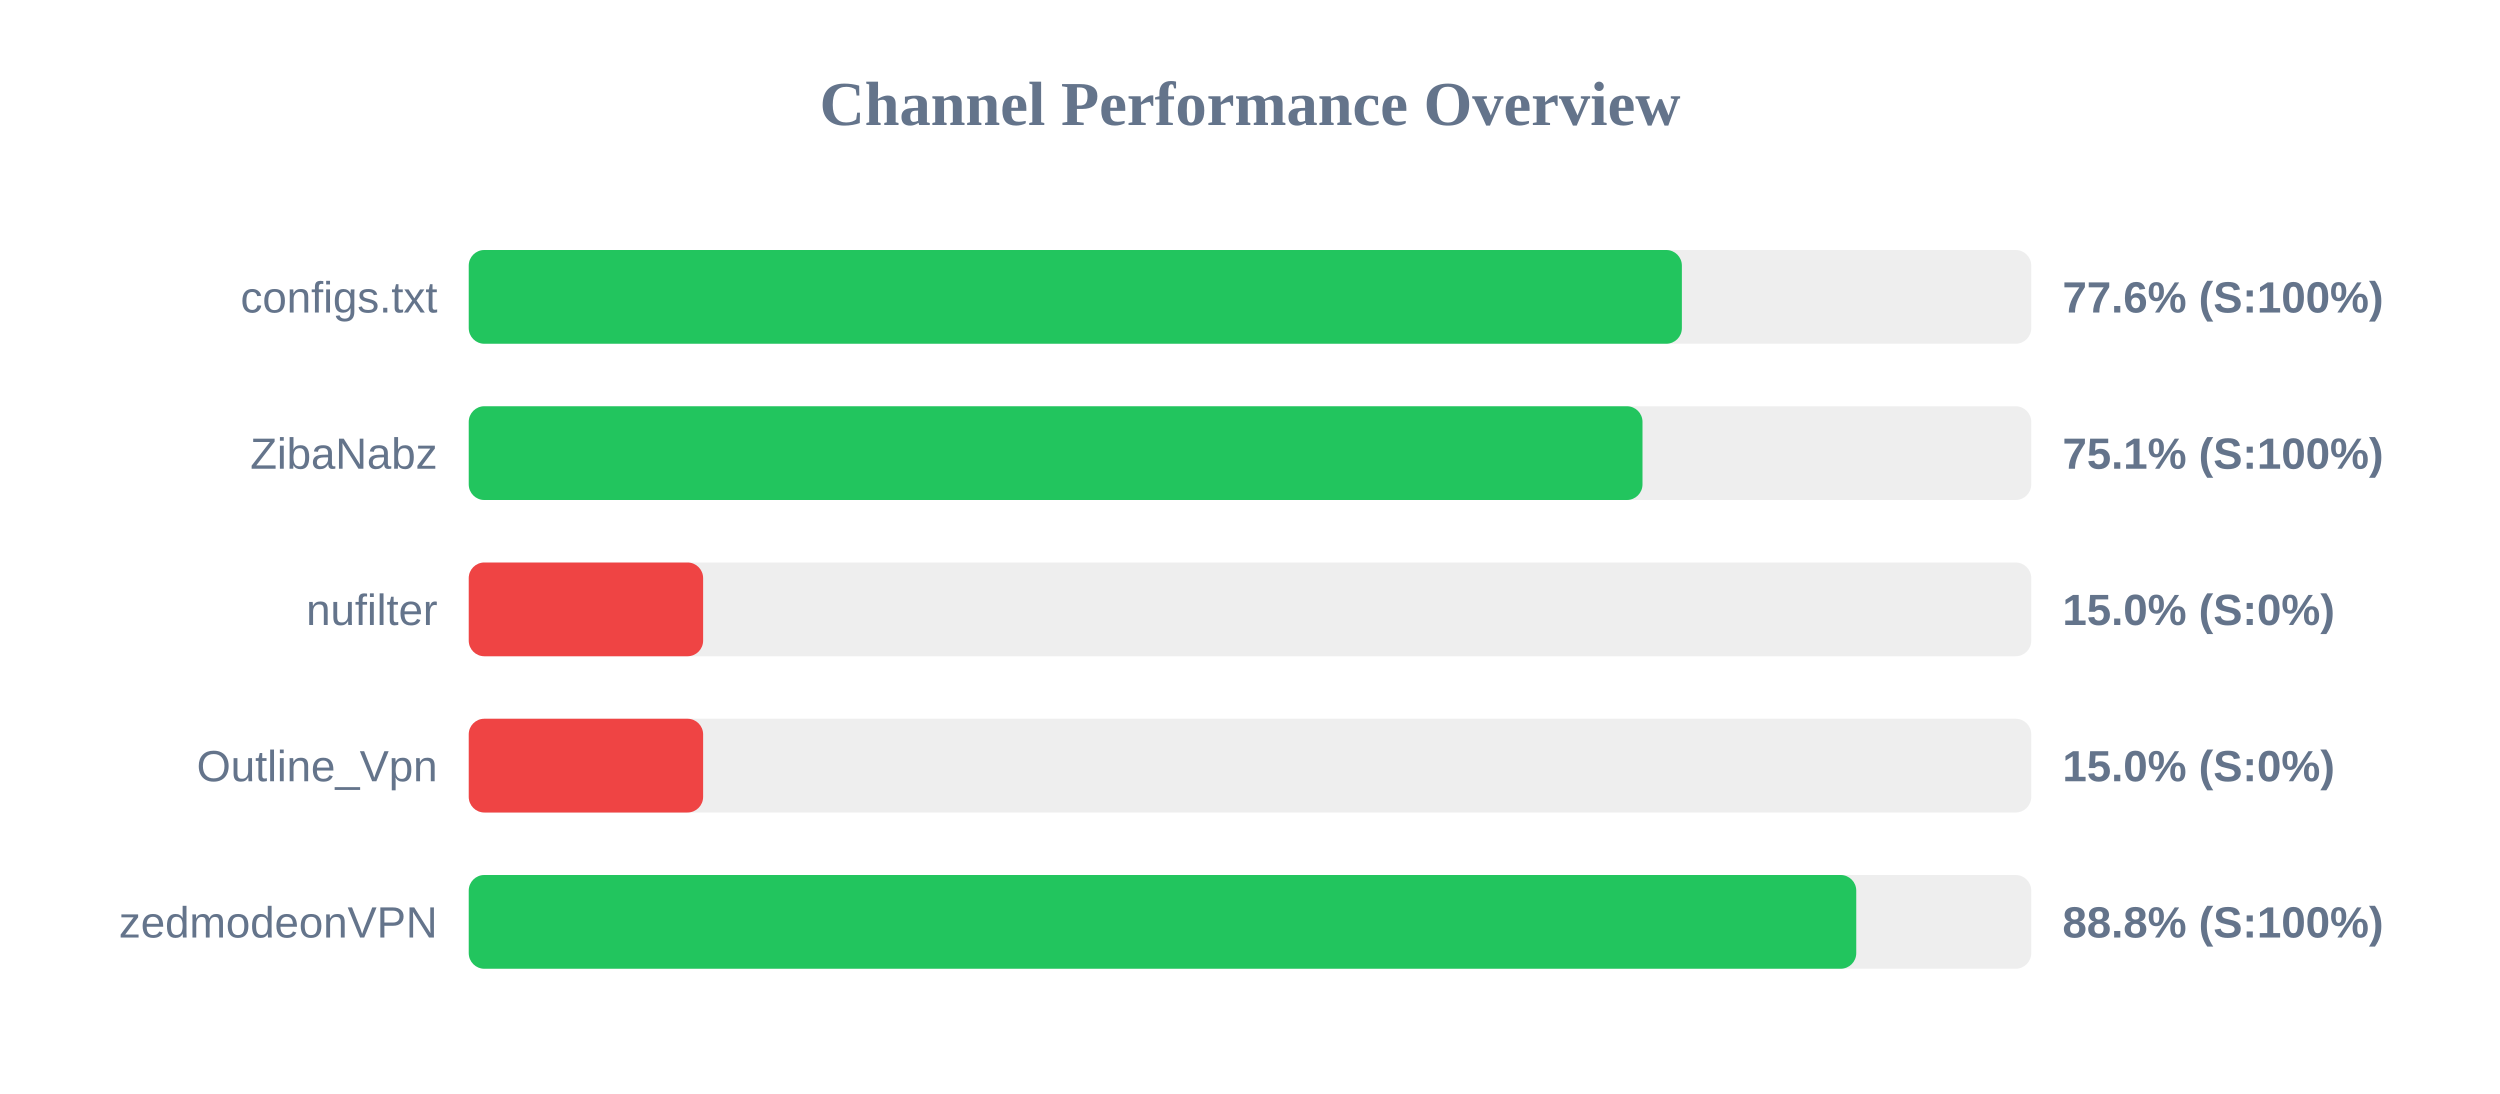
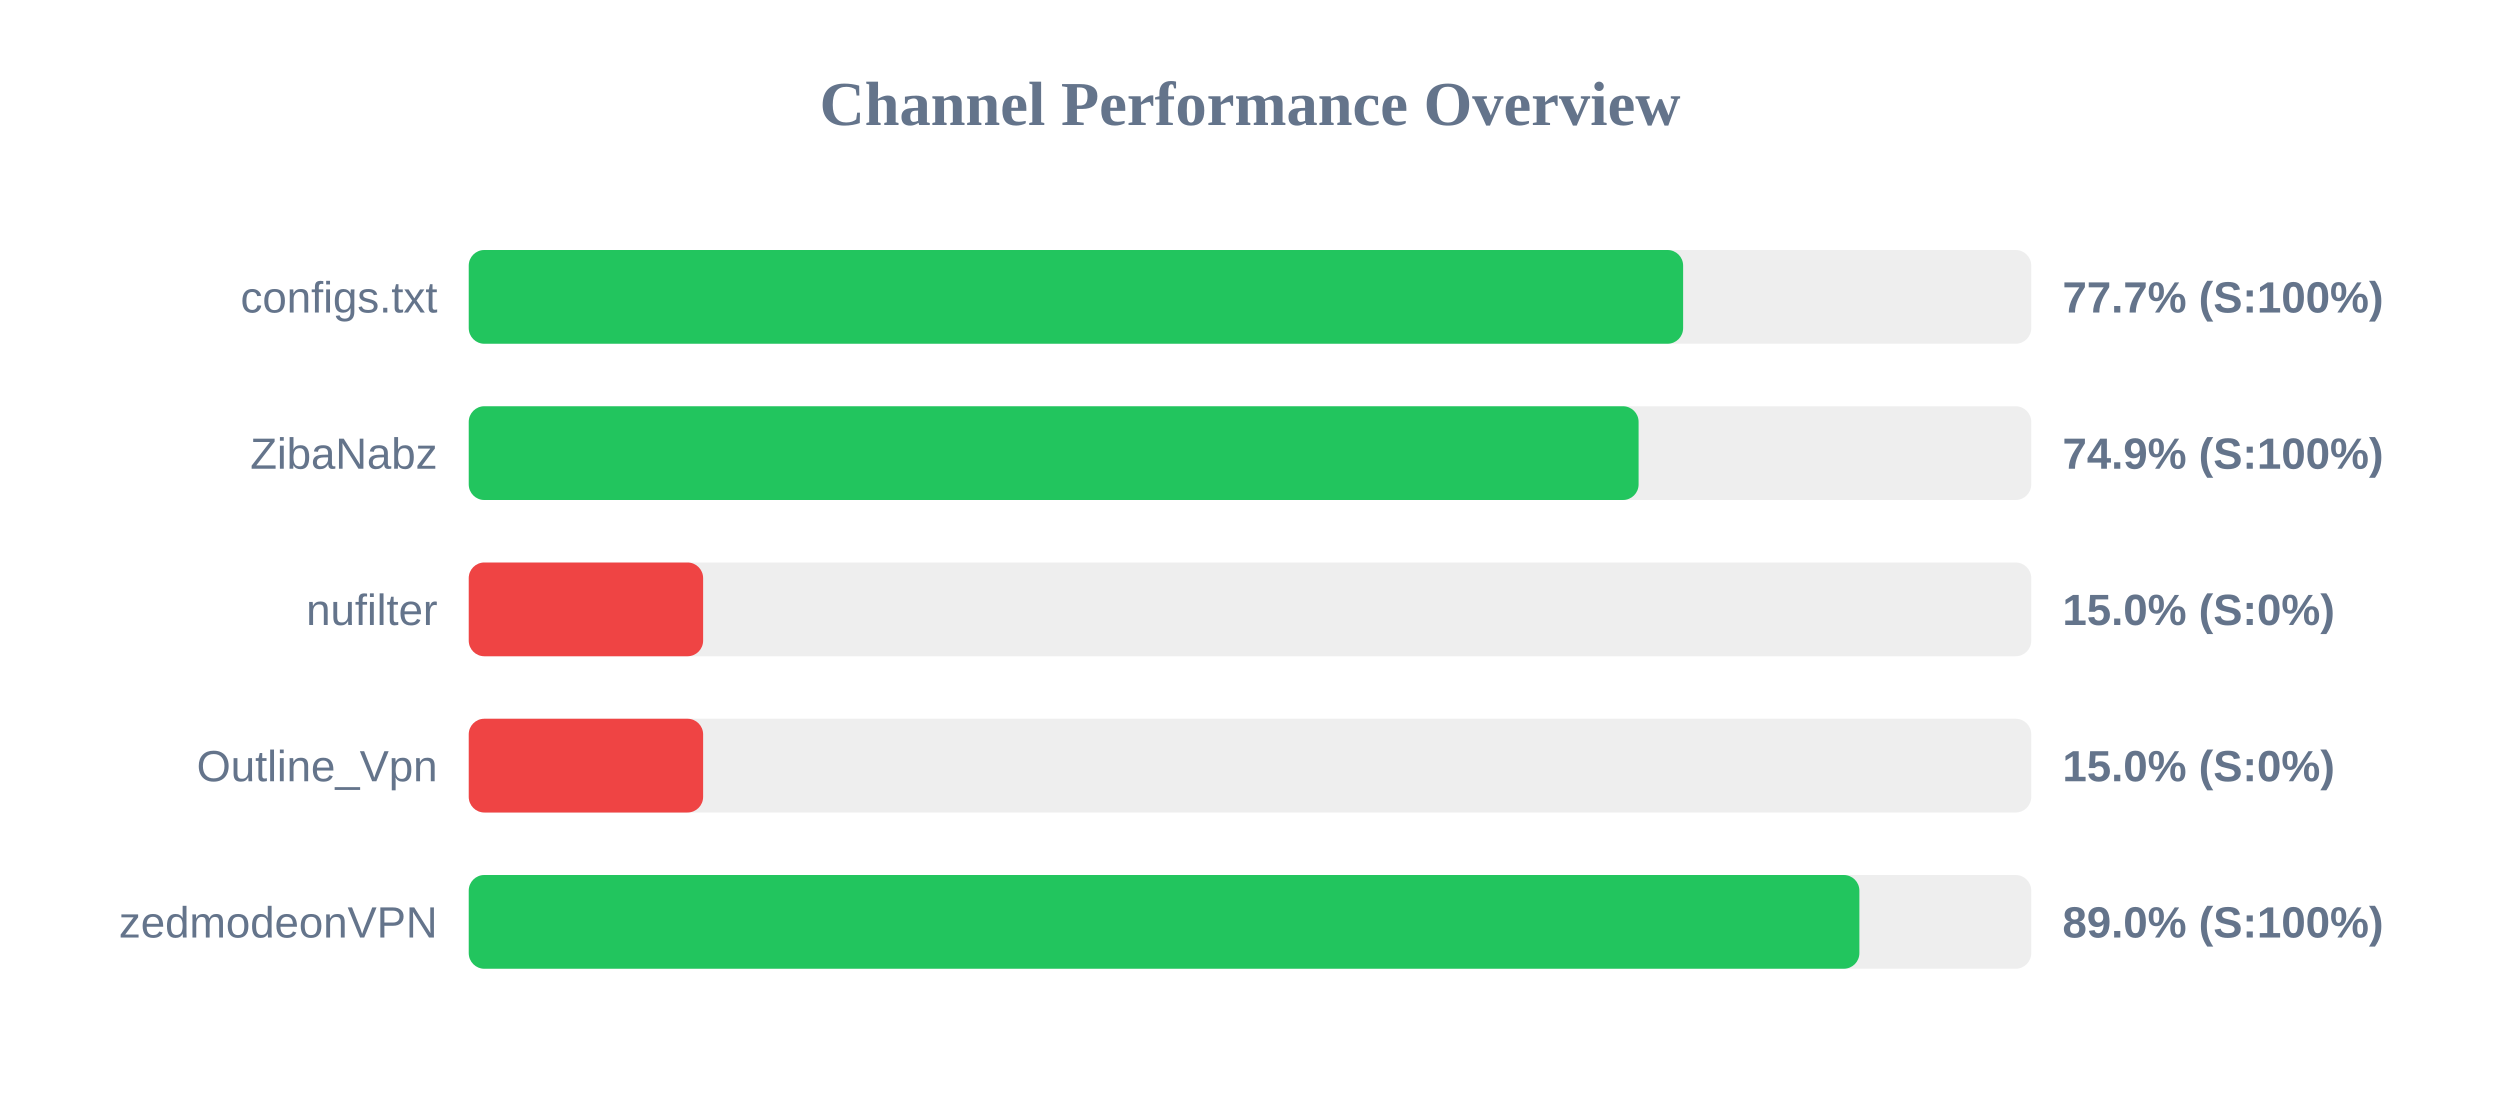
<svg xmlns="http://www.w3.org/2000/svg" width="800" height="350" version="1.1">
  <style>
        .row { font: 14px Arial; fill: #64748b; }
        .score { font: bold 14px Arial; fill: #64748b; }
    </style>
  <text x="400" y="40" text-anchor="middle" font-size="20px" font-weight="bold" fill="#64748b">Channel Performance Overview</text>
  <rect x="150" y="80" width="500" height="30" fill="#eee" rx="5" />
-   <rect x="150" y="80" width="388.2" height="30" fill="#22c55e" rx="5" />
+   <rect x="150" y="80" width="388.6" height="30" fill="#22c55e" rx="5" />
  <text x="140" y="100" text-anchor="end" class="row">configs.txt</text>
-   <text x="660" y="100" text-anchor="start" class="score">77.6% (S:100%)</text>
+   <text x="660" y="100" text-anchor="start" class="score">77.7% (S:100%)</text>
  <rect x="150" y="130" width="500" height="30" fill="#eee" rx="5" />
-   <rect x="150" y="130" width="375.6" height="30" fill="#22c55e" rx="5" />
+   <rect x="150" y="130" width="374.35" height="30" fill="#22c55e" rx="5" />
  <text x="140" y="150" text-anchor="end" class="row">ZibaNabz</text>
-   <text x="660" y="150" text-anchor="start" class="score">75.1% (S:100%)</text>
+   <text x="660" y="150" text-anchor="start" class="score">74.9% (S:100%)</text>
  <rect x="150" y="180" width="500" height="30" fill="#eee" rx="5" />
  <rect x="150" y="180" width="75.0" height="30" fill="#ef4444" rx="5" />
  <text x="140" y="200" text-anchor="end" class="row">nufilter</text>
  <text x="660" y="200" text-anchor="start" class="score">15.0% (S:0%)</text>
  <rect x="150" y="230" width="500" height="30" fill="#eee" rx="5" />
  <rect x="150" y="230" width="75.0" height="30" fill="#ef4444" rx="5" />
  <text x="140" y="250" text-anchor="end" class="row">Outline_Vpn</text>
  <text x="660" y="250" text-anchor="start" class="score">15.0% (S:0%)</text>
  <rect x="150" y="280" width="500" height="30" fill="#eee" rx="5" />
-   <rect x="150" y="280" width="444.0" height="30" fill="#22c55e" rx="5" />
+   <rect x="150" y="280" width="445.0" height="30" fill="#22c55e" rx="5" />
  <text x="140" y="300" text-anchor="end" class="row">zedmodeonVPN</text>
-   <text x="660" y="300" text-anchor="start" class="score">88.8% (S:100%)</text>
+   <text x="660" y="300" text-anchor="start" class="score">89.0% (S:100%)</text>
</svg>
